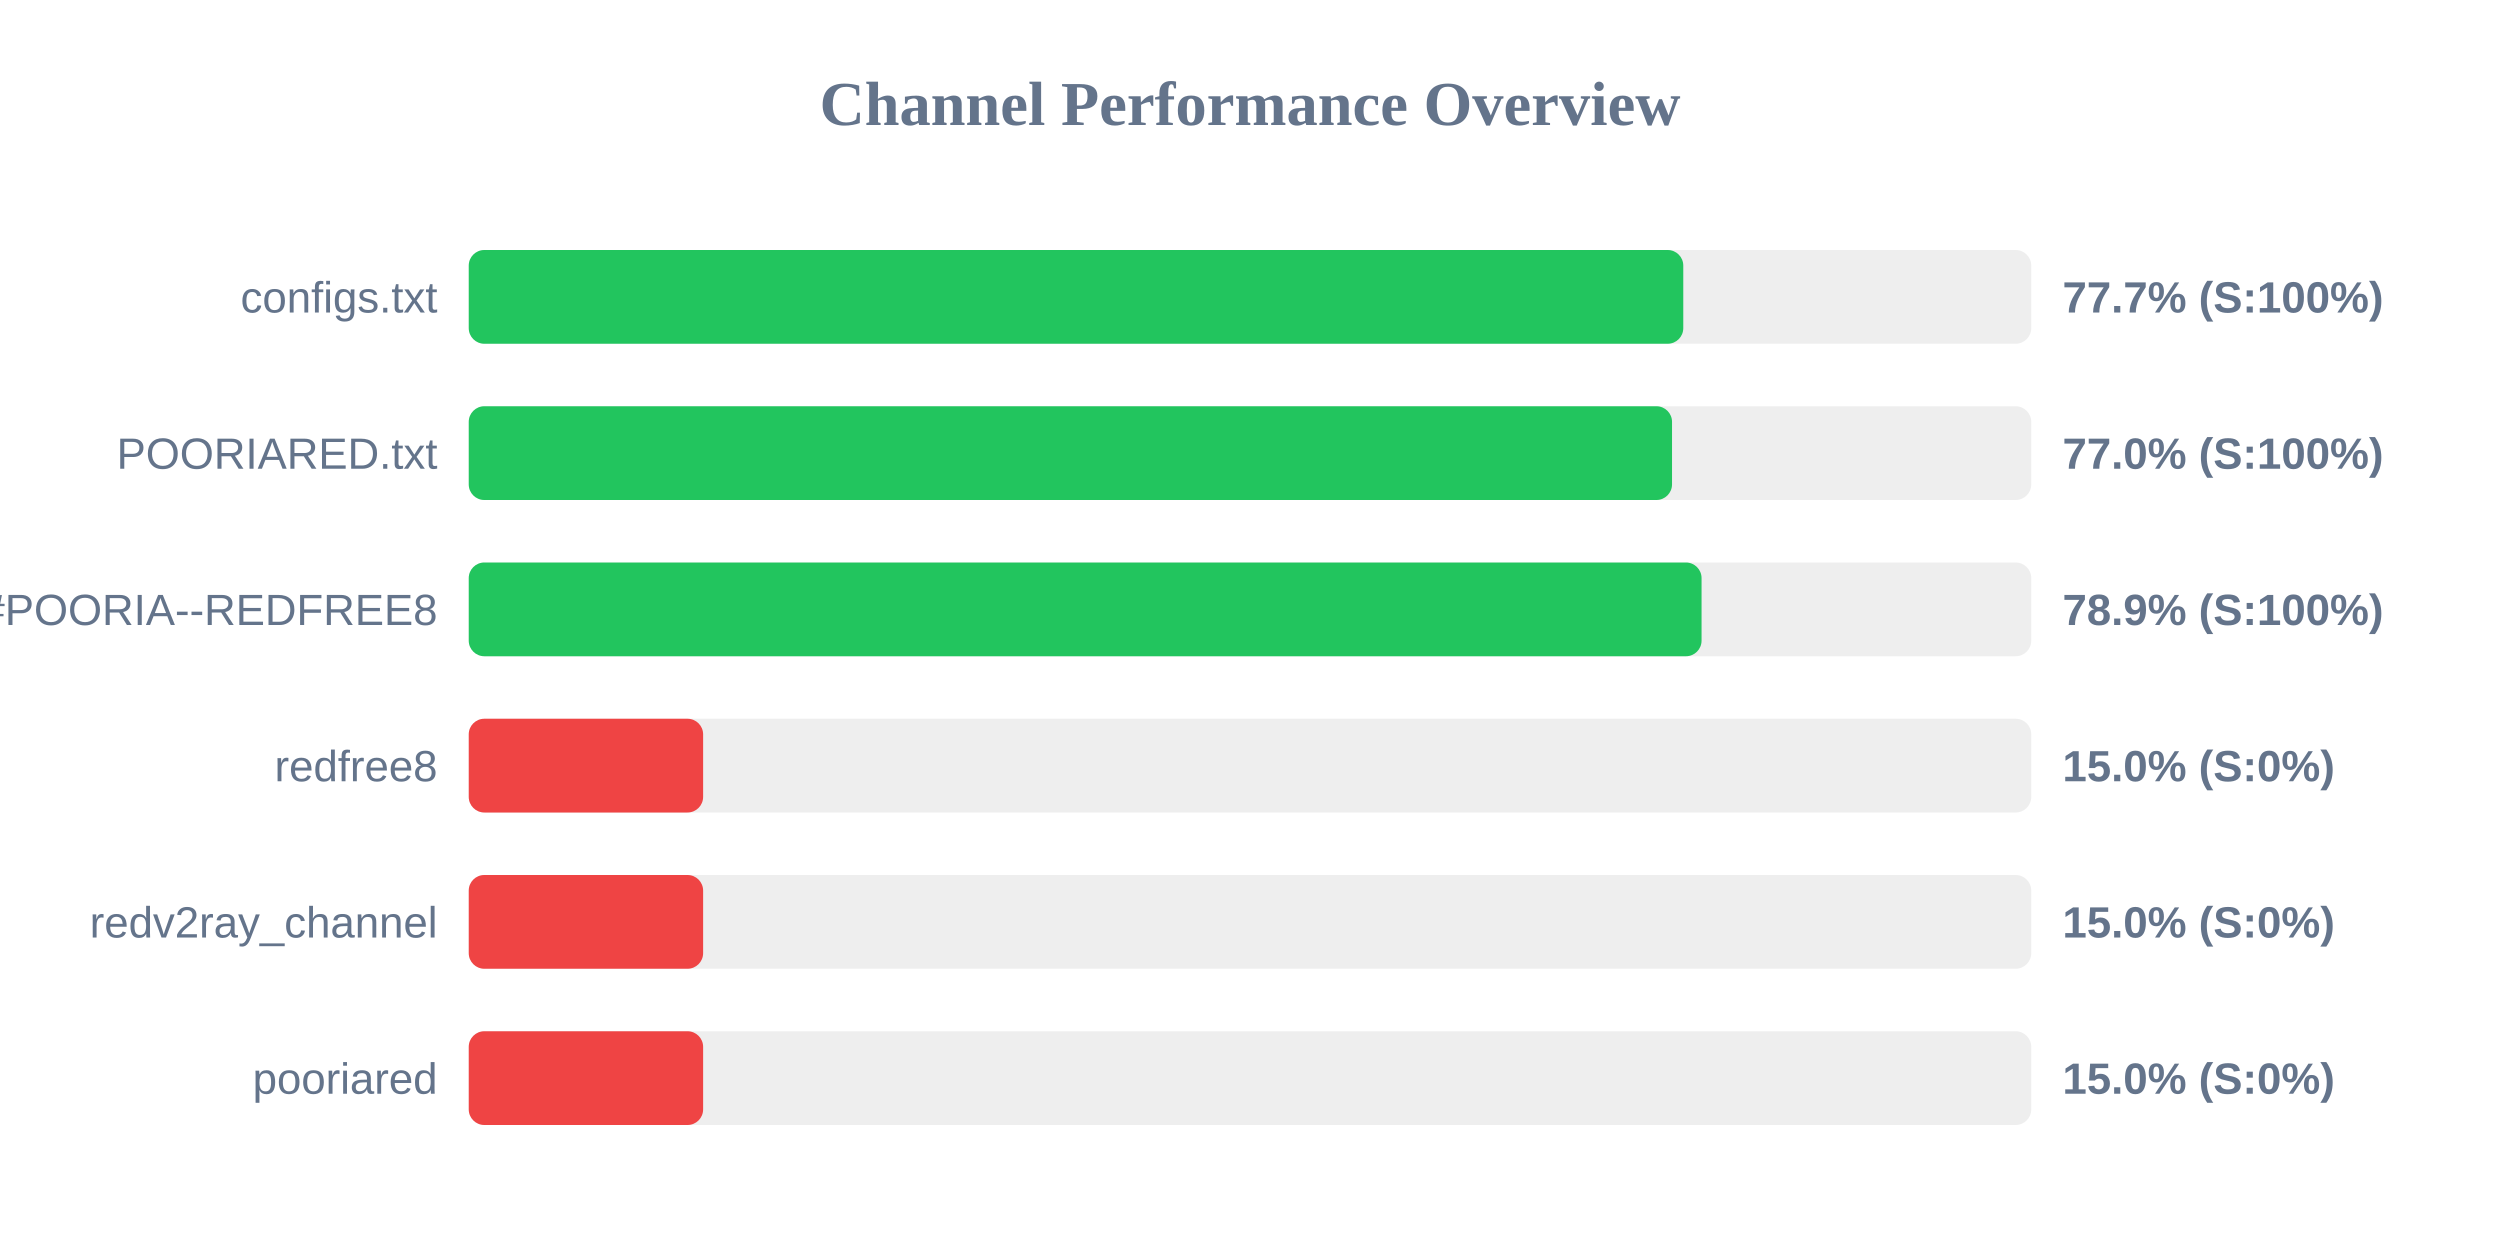
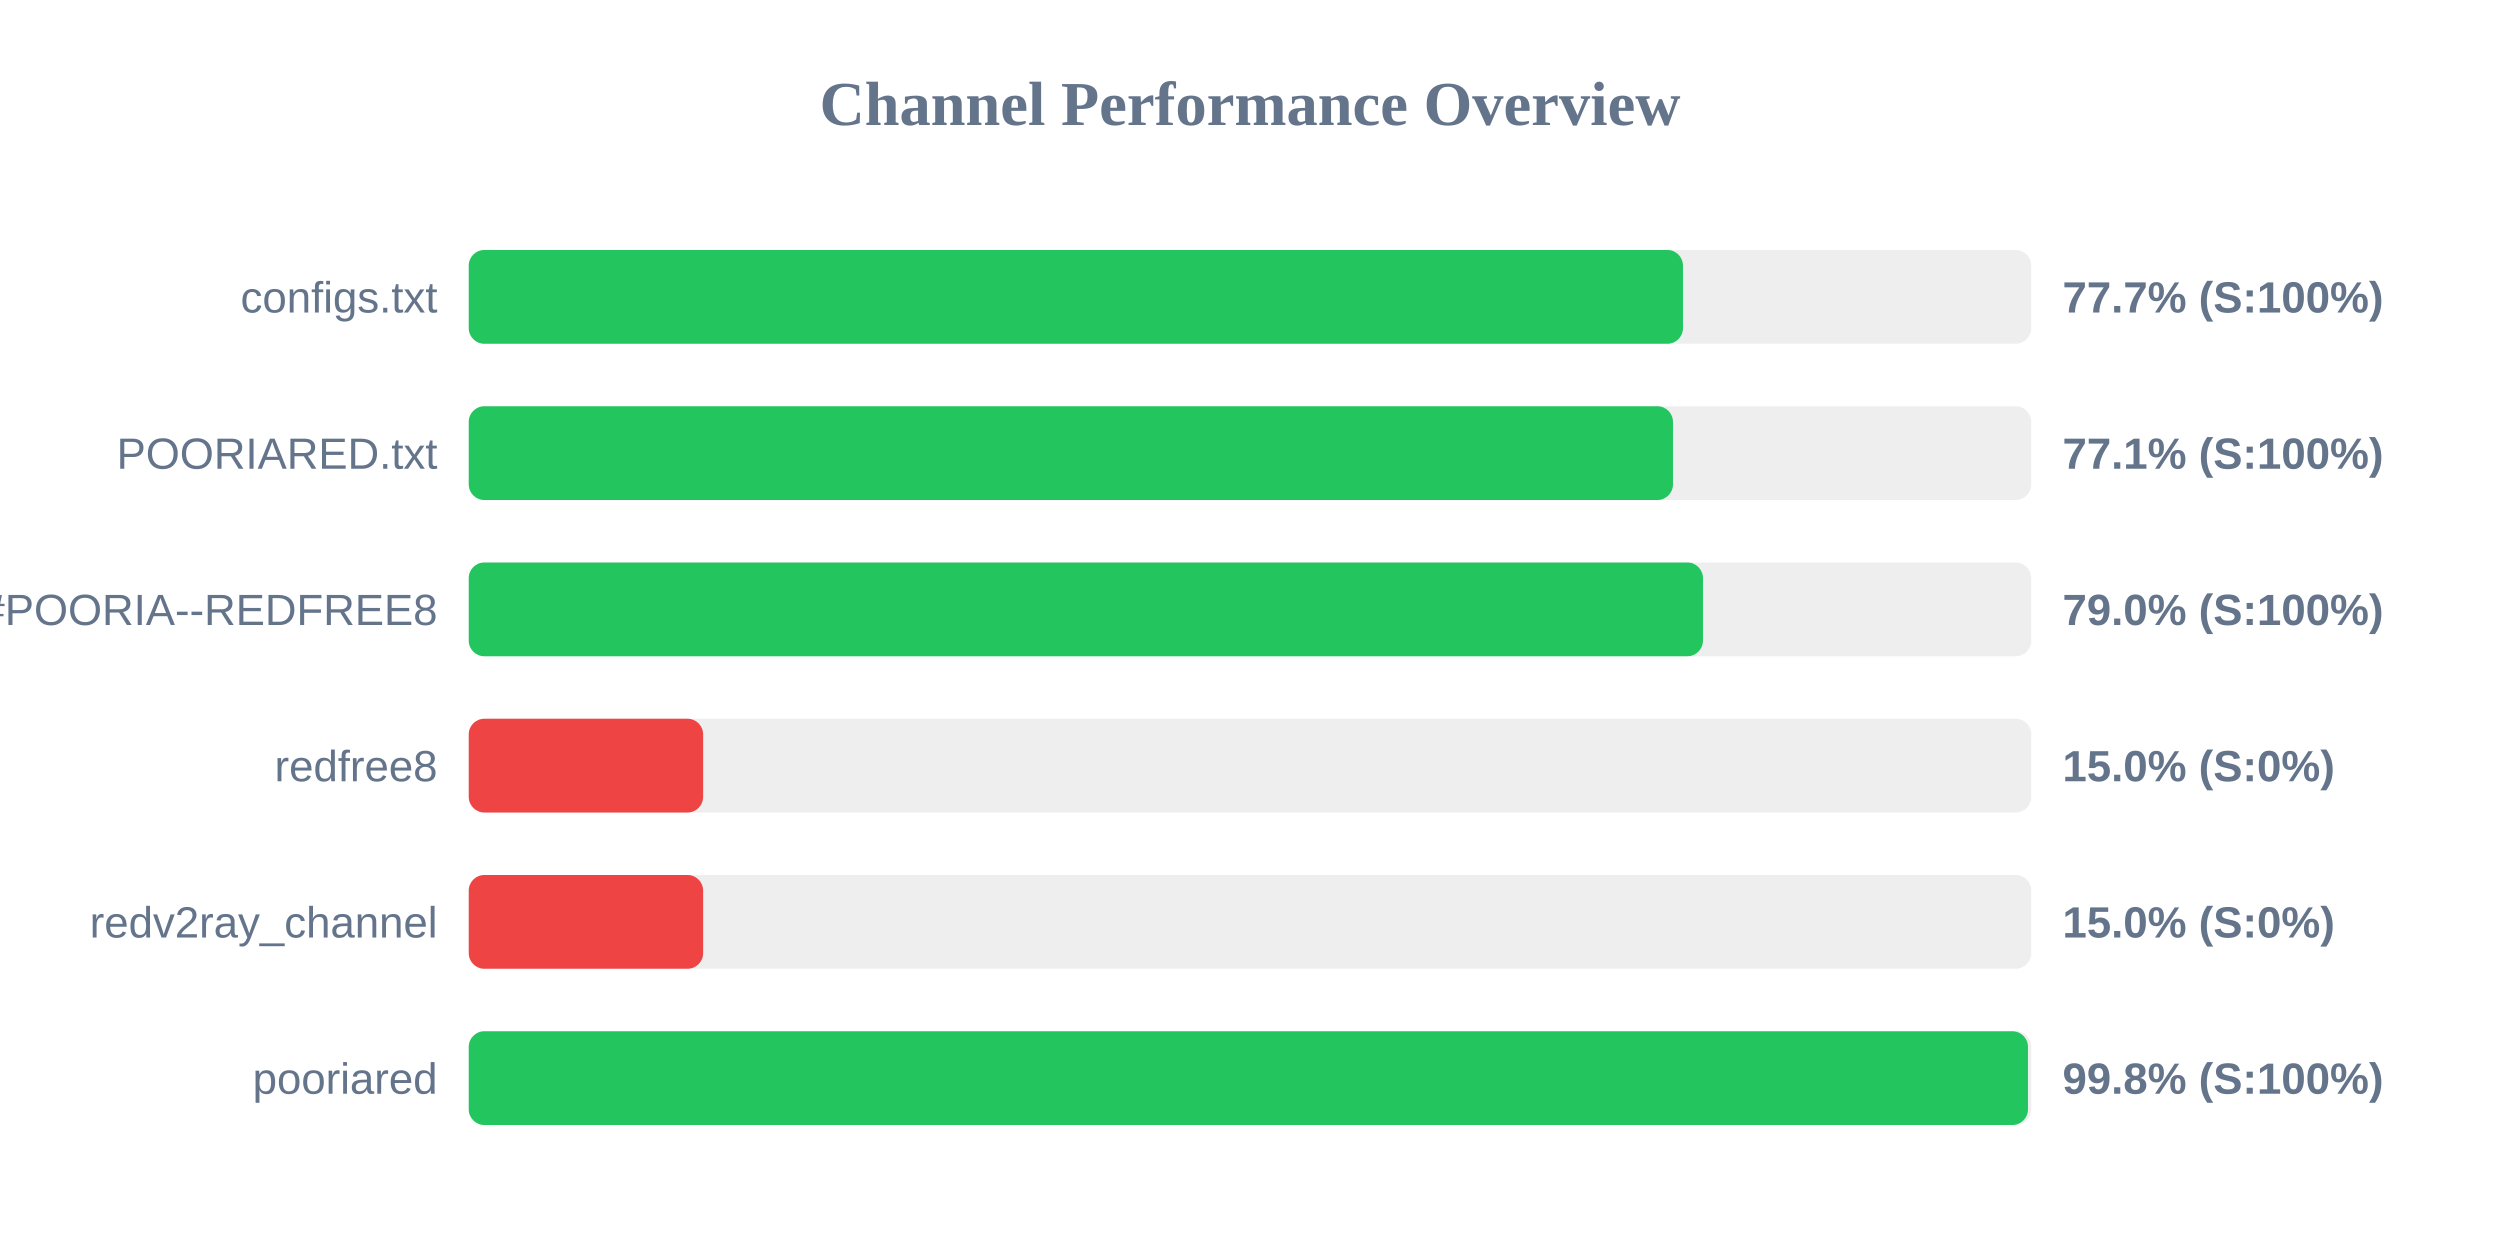
<svg xmlns="http://www.w3.org/2000/svg" width="800" height="400" version="1.1">
  <style>
        .row { font: 14px Arial; fill: #64748b; }
        .score { font: bold 14px Arial; fill: #64748b; }
    </style>
  <text x="400" y="40" text-anchor="middle" font-size="20px" font-weight="bold" fill="#64748b">Channel Performance Overview</text>
  <rect x="150" y="80" width="500" height="30" fill="#eee" rx="5" />
-   <rect x="150" y="80" width="388.65" height="30" fill="#22c55e" rx="5" />
+   <rect x="150" y="80" width="388.55" height="30" fill="#22c55e" rx="5" />
  <text x="140" y="100" text-anchor="end" class="row">configs.txt</text>
  <text x="660" y="100" text-anchor="start" class="score">77.7% (S:100%)</text>
  <rect x="150" y="130" width="500" height="30" fill="#eee" rx="5" />
-   <rect x="150" y="130" width="385.05" height="30" fill="#22c55e" rx="5" />
+   <rect x="150" y="130" width="385.35" height="30" fill="#22c55e" rx="5" />
  <text x="140" y="150" text-anchor="end" class="row">POORIARED.txt</text>
-   <text x="660" y="150" text-anchor="start" class="score">77.0% (S:100%)</text>
+   <text x="660" y="150" text-anchor="start" class="score">77.1% (S:100%)</text>
  <rect x="150" y="180" width="500" height="30" fill="#eee" rx="5" />
-   <rect x="150" y="180" width="394.5" height="30" fill="#22c55e" rx="5" />
+   <rect x="150" y="180" width="394.95" height="30" fill="#22c55e" rx="5" />
  <text x="140" y="200" text-anchor="end" class="row">POORIA--REDFREE8.txt#POORIA--REDFREE8</text>
-   <text x="660" y="200" text-anchor="start" class="score">78.9% (S:100%)</text>
+   <text x="660" y="200" text-anchor="start" class="score">79.0% (S:100%)</text>
  <rect x="150" y="230" width="500" height="30" fill="#eee" rx="5" />
  <rect x="150" y="230" width="75.0" height="30" fill="#ef4444" rx="5" />
  <text x="140" y="250" text-anchor="end" class="row">redfree8</text>
  <text x="660" y="250" text-anchor="start" class="score">15.0% (S:0%)</text>
  <rect x="150" y="280" width="500" height="30" fill="#eee" rx="5" />
  <rect x="150" y="280" width="75.0" height="30" fill="#ef4444" rx="5" />
  <text x="140" y="300" text-anchor="end" class="row">redv2ray_channel</text>
  <text x="660" y="300" text-anchor="start" class="score">15.0% (S:0%)</text>
  <rect x="150" y="330" width="500" height="30" fill="#eee" rx="5" />
-   <rect x="150" y="330" width="75.0" height="30" fill="#ef4444" rx="5" />
+   <rect x="150" y="330" width="498.95" height="30" fill="#22c55e" rx="5" />
  <text x="140" y="350" text-anchor="end" class="row">pooriared</text>
-   <text x="660" y="350" text-anchor="start" class="score">15.0% (S:0%)</text>
+   <text x="660" y="350" text-anchor="start" class="score">99.8% (S:100%)</text>
</svg>
